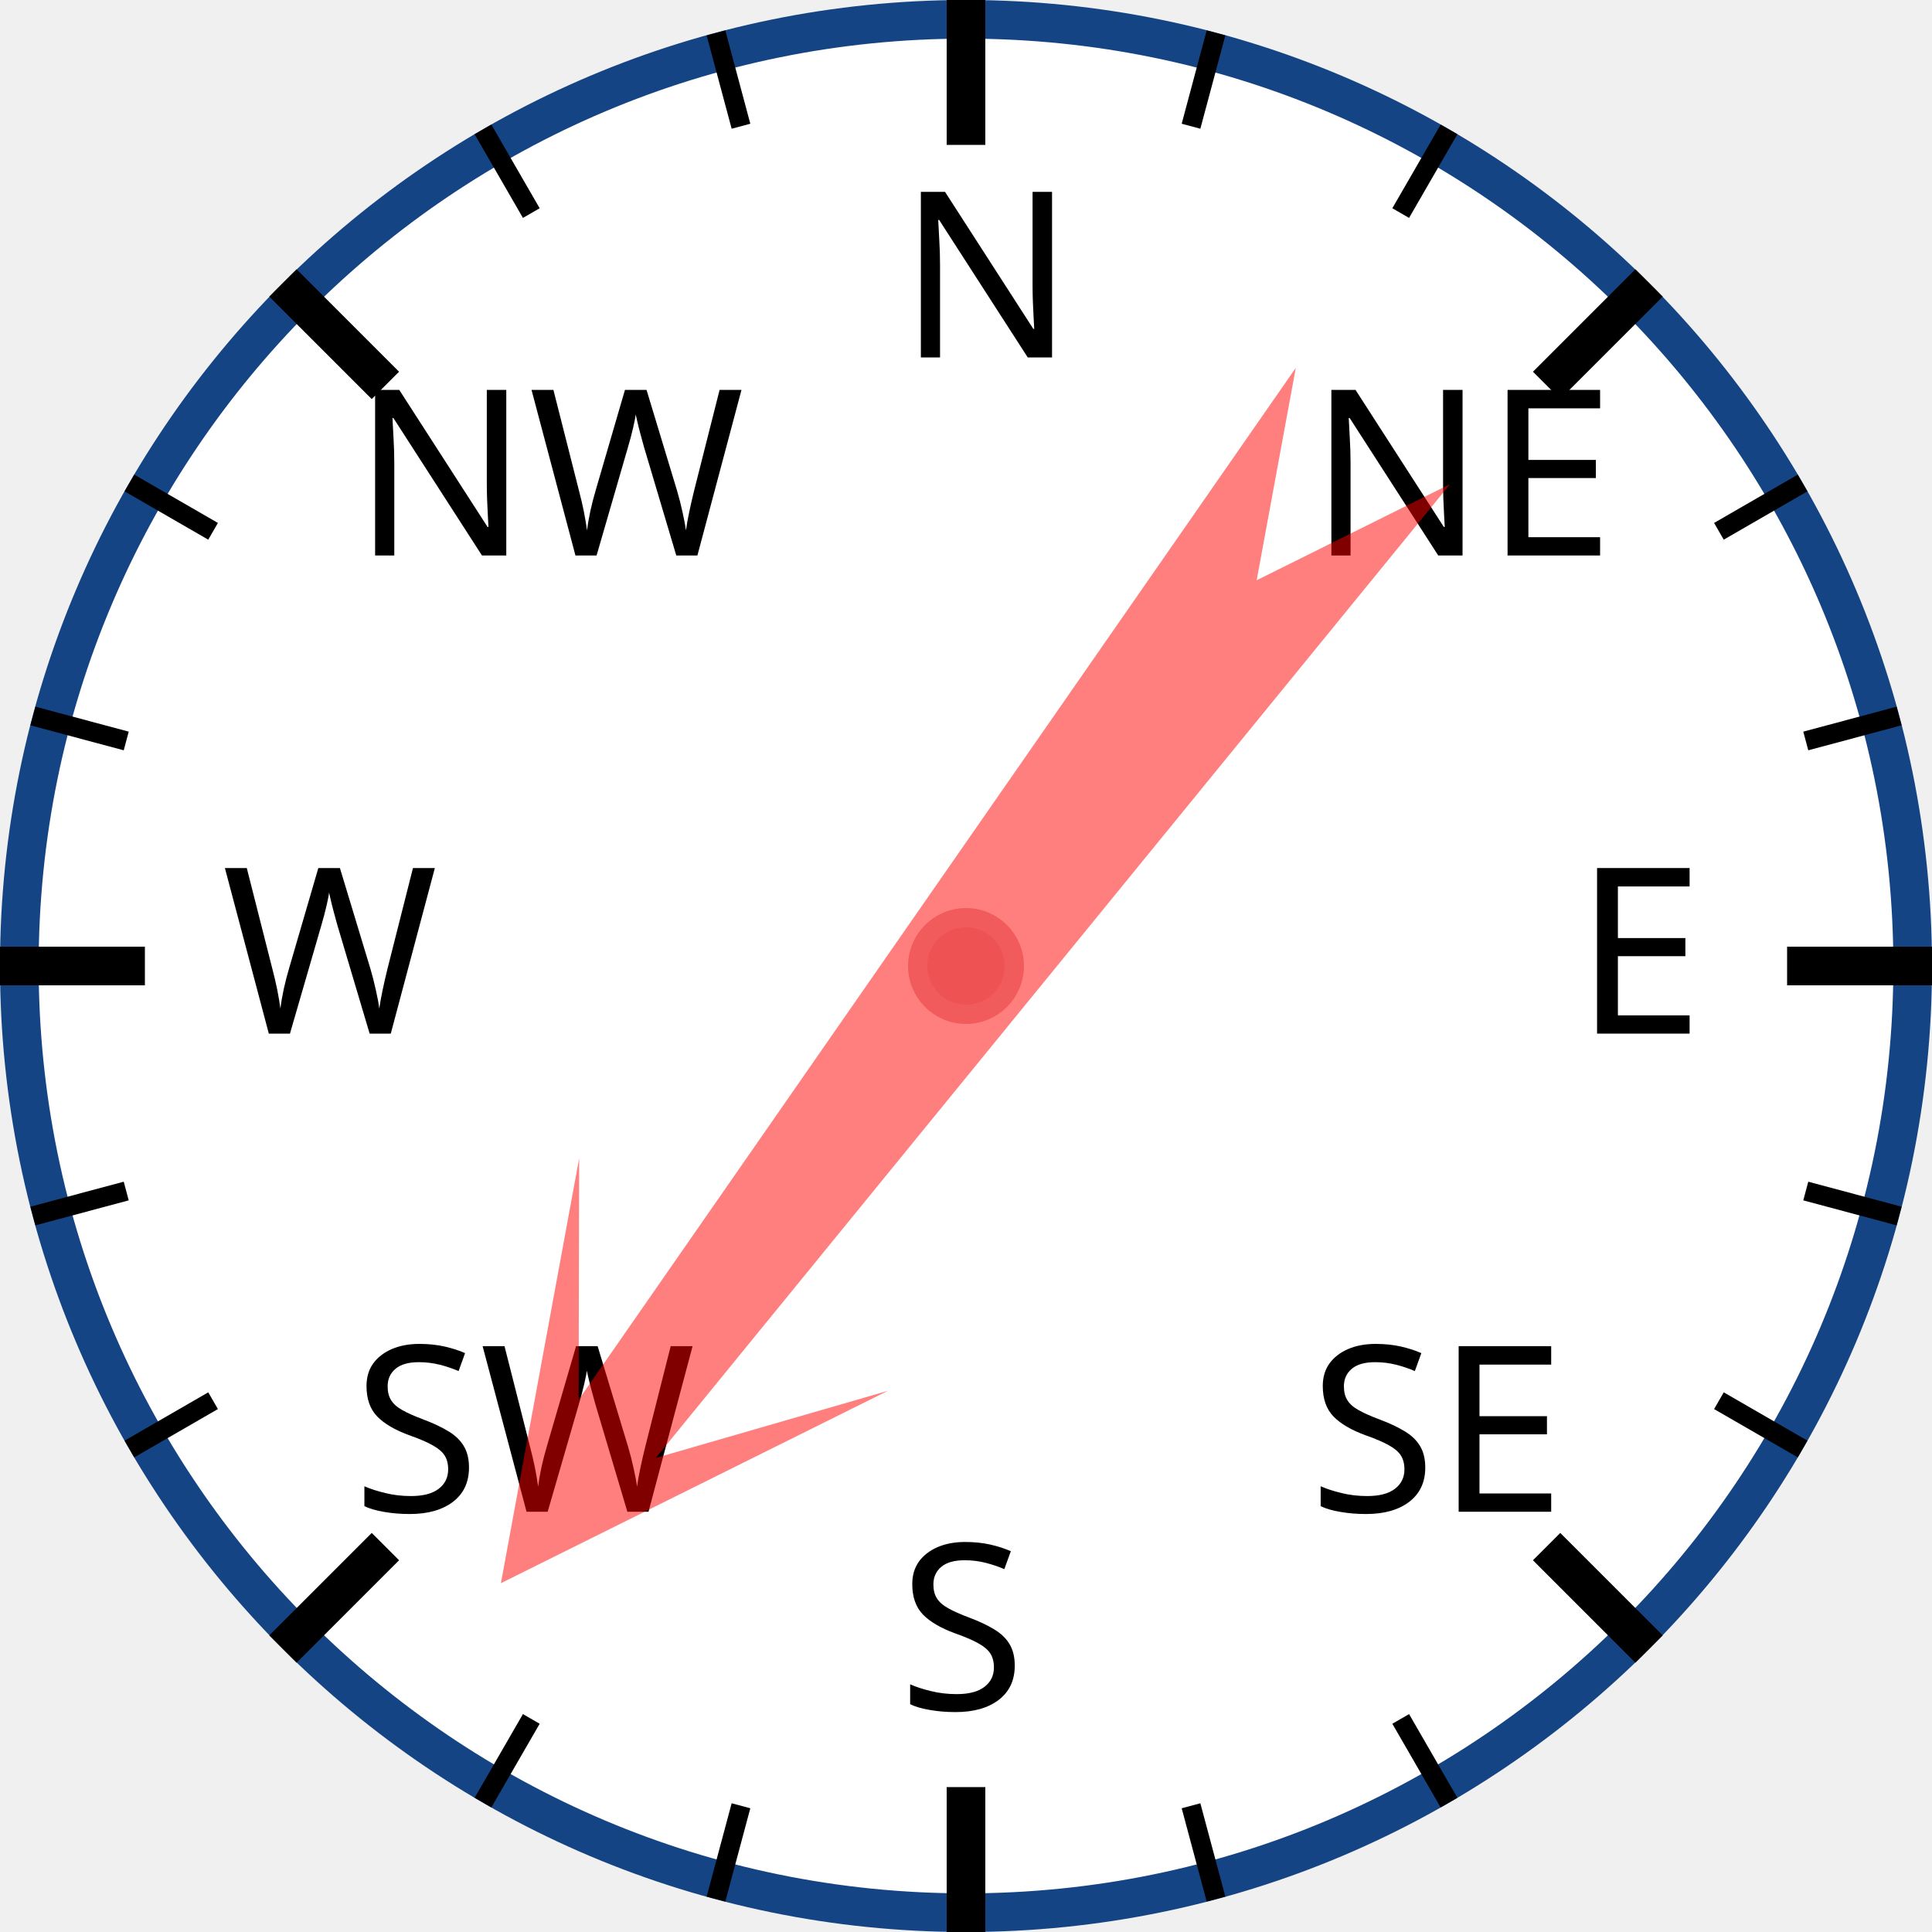
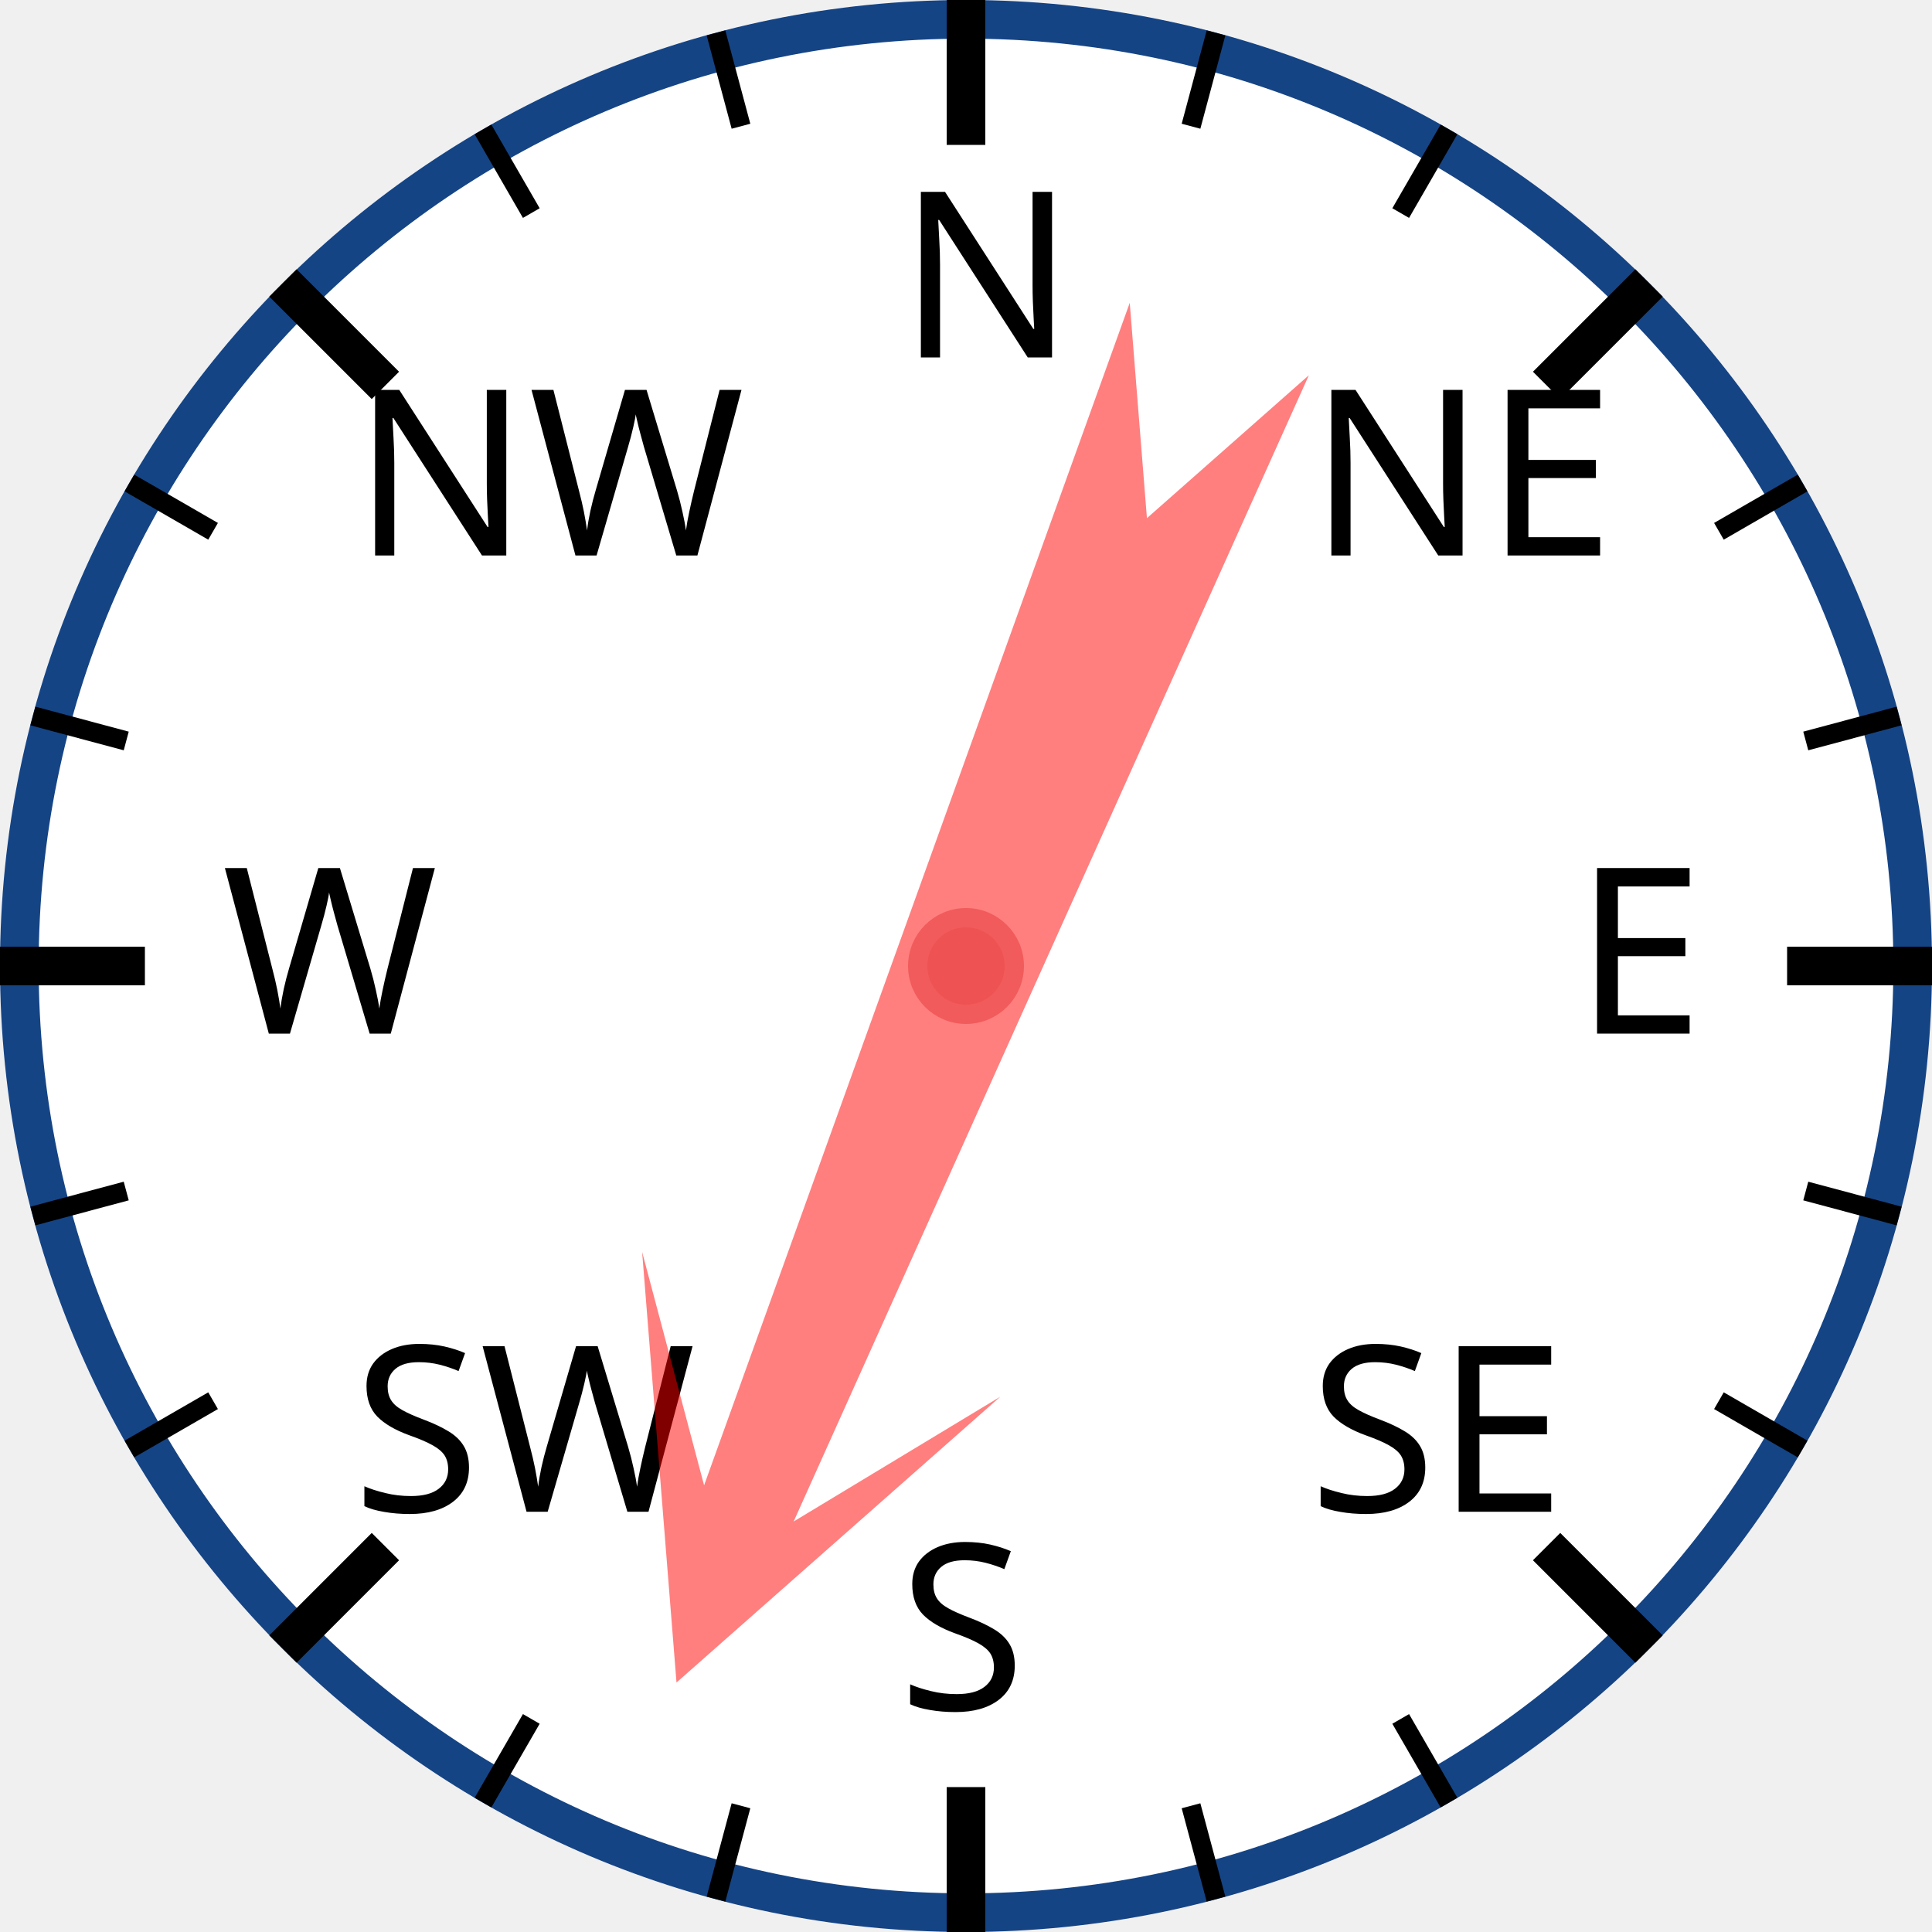
<svg xmlns="http://www.w3.org/2000/svg" width="120px" height="120px" viewBox="0 0 200 200">
  <circle cx="100" cy="100" r="98" style="fill: white; stroke: #154485; stroke-width: 4;" />
  <text x="93.0" y="37.0" style="font-family: sans-serif; font-size: 18pt;">N</text>
  <line x1="100.0" y1="0.0" x2="100.0" y2="15.0" style="stroke: black; stroke-width: 4;" />
  <line x1="74.118" y1="3.407" x2="76.706" y2="13.067" style="stroke: black; stroke-width: 2;" />
  <line x1="50" y1="13.397" x2="55" y2="22.058" style="stroke: black; stroke-width: 2;" />
  <text x="36.503" y="57.503" style="font-family: sans-serif; font-size: 18pt;">NW</text>
  <line x1="29.289" y1="29.289" x2="39.896" y2="39.896" style="stroke: black; stroke-width: 4;" />
  <line x1="13.397" y1="50" x2="22.058" y2="55" style="stroke: black; stroke-width: 2;" />
  <line x1="3.407" y1="74.118" x2="13.067" y2="76.706" style="stroke: black; stroke-width: 2;" />
  <text x="23.0" y="107.0" style="font-family: sans-serif; font-size: 18pt;">W</text>
  <line x1="0.0" y1="100.0" x2="15.0" y2="100.0" style="stroke: black; stroke-width: 4;" />
  <line x1="3.407" y1="125.882" x2="13.067" y2="123.294" style="stroke: black; stroke-width: 2;" />
  <line x1="13.397" y1="150" x2="22.058" y2="145" style="stroke: black; stroke-width: 2;" />
  <text x="36.503" y="156.497" style="font-family: sans-serif; font-size: 18pt;">SW</text>
  <line x1="29.289" y1="170.711" x2="39.896" y2="160.104" style="stroke: black; stroke-width: 4;" />
  <line x1="50" y1="186.603" x2="55" y2="177.942" style="stroke: black; stroke-width: 2;" />
  <line x1="74.118" y1="196.593" x2="76.706" y2="186.933" style="stroke: black; stroke-width: 2;" />
  <text x="93" y="177.0" style="font-family: sans-serif; font-size: 18pt;">S</text>
  <line x1="100" y1="200.0" x2="100" y2="185.0" style="stroke: black; stroke-width: 4;" />
  <line x1="125.882" y1="196.593" x2="123.294" y2="186.933" style="stroke: black; stroke-width: 2;" />
  <line x1="150.0" y1="186.603" x2="145.0" y2="177.942" style="stroke: black; stroke-width: 2;" />
  <text x="135.497" y="156.497" style="font-family: sans-serif; font-size: 18pt;">SE</text>
  <line x1="170.711" y1="170.711" x2="160.104" y2="160.104" style="stroke: black; stroke-width: 4;" />
  <line x1="186.603" y1="150" x2="177.942" y2="145" style="stroke: black; stroke-width: 2;" />
  <line x1="196.593" y1="125.882" x2="186.933" y2="123.294" style="stroke: black; stroke-width: 2;" />
  <text x="163.0" y="107" style="font-family: sans-serif; font-size: 18pt;">E</text>
  <line x1="200.0" y1="100" x2="185.0" y2="100" style="stroke: black; stroke-width: 4;" />
  <line x1="196.593" y1="74.118" x2="186.933" y2="76.706" style="stroke: black; stroke-width: 2;" />
  <line x1="186.603" y1="50" x2="177.942" y2="55" style="stroke: black; stroke-width: 2;" />
  <text x="135.497" y="57.503" style="font-family: sans-serif; font-size: 18pt;">NE</text>
  <line x1="170.711" y1="29.289" x2="160.104" y2="39.896" style="stroke: black; stroke-width: 4;" />
  <line x1="150" y1="13.397" x2="145" y2="22.058" style="stroke: black; stroke-width: 2;" />
  <line x1="125.882" y1="3.407" x2="123.294" y2="13.067" style="stroke: black; stroke-width: 2;" />
-   <polygon points="100 20 120 60 105 40 110 170 100 150 90 170 95 40 80 60" style="fill: red; fill-opacity: 0.5;" transform="rotate(217,100,100)" />
+   <polygon points="100 20 120 60 105 40 110 170 100 150 90 170 95 40 80 60" style="fill: red; fill-opacity: 0.5;" transform="rotate(202,100,100)" />
  <circle cx="100" cy="100" r="5" style="fill: #EE5252; stroke: #F25B5B; stroke-width: 2;" />
</svg>
